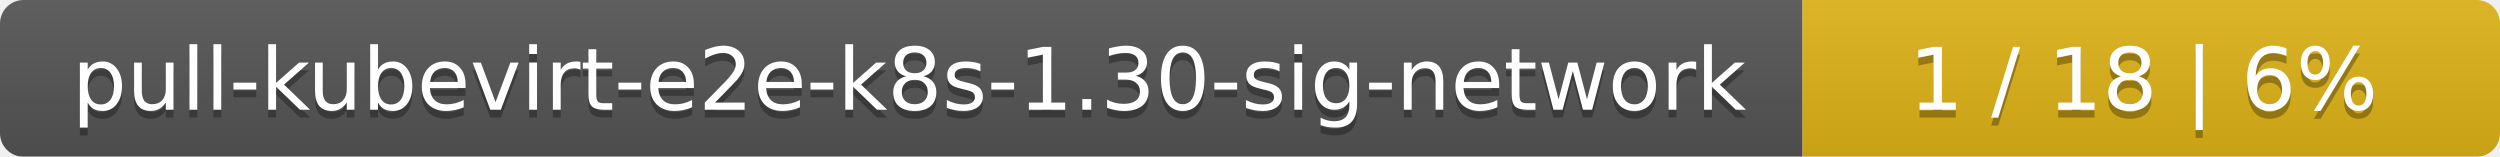
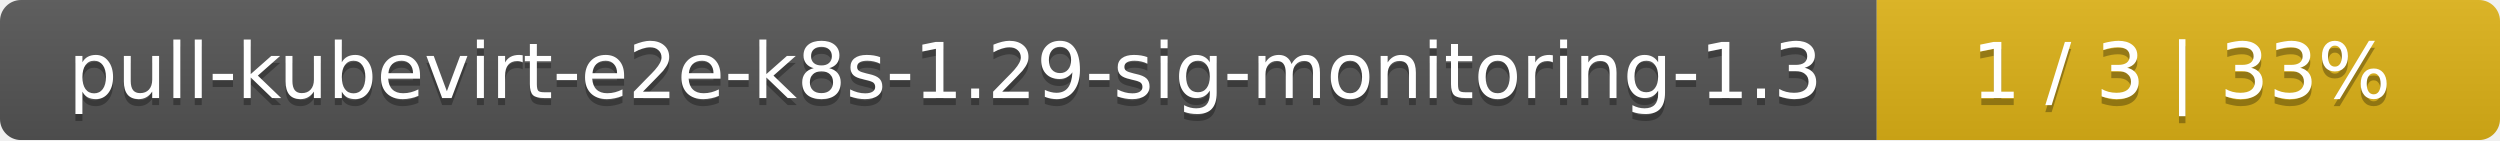
- <svg xmlns="http://www.w3.org/2000/svg" width="319" height="20">
+ <svg xmlns="http://www.w3.org/2000/svg" width="357" height="20">
  <linearGradient id="smooth" x2="0" y2="100%">
    <stop offset="0" stop-color="#bbb" stop-opacity=".1" />
    <stop offset="1" stop-opacity=".1" />
  </linearGradient>
  <mask id="round">
-     <rect width="319" height="20" rx="3" fill="#fff" />
+     <rect width="357" height="20" rx="3" fill="#fff" />
  </mask>
  <g mask="url(#round)">
-     <rect width="230" height="20" fill="#555" />
-     <rect x="230" width="89" height="20" fill="#dfb317" />
-     <rect width="319" height="20" fill="url(#smooth)" />
+     <rect width="268" height="20" fill="#555" />
+     <rect x="268" width="89" height="20" fill="#dfb317" />
+     <rect width="357" height="20" fill="url(#smooth)" />
  </g>
  <g fill="#fff" text-anchor="middle" font-family="DejaVu Sans,Verdana,Geneva,sans-serif" font-size="11">
-     <text x="116" y="15" fill="#010101" fill-opacity=".3">pull-kubevirt-e2e-k8s-1.30-sig-network</text>
-     <text x="116" y="14">pull-kubevirt-e2e-k8s-1.30-sig-network</text>
-     <text x="273.5" y="15" fill="#010101" fill-opacity=".3">1 / 18    |    6%</text>
-     <text x="273.5" y="14">1 / 18    |    6%</text>
+     <text x="135" y="15" fill="#010101" fill-opacity=".3">pull-kubevirt-e2e-k8s-1.29-sig-monitoring-1.3</text>
+     <text x="135" y="14">pull-kubevirt-e2e-k8s-1.29-sig-monitoring-1.3</text>
+     <text x="311.5" y="15" fill="#010101" fill-opacity=".3">1 / 3    |    33%</text>
+     <text x="311.5" y="14">1 / 3    |    33%</text>
  </g>
</svg>
